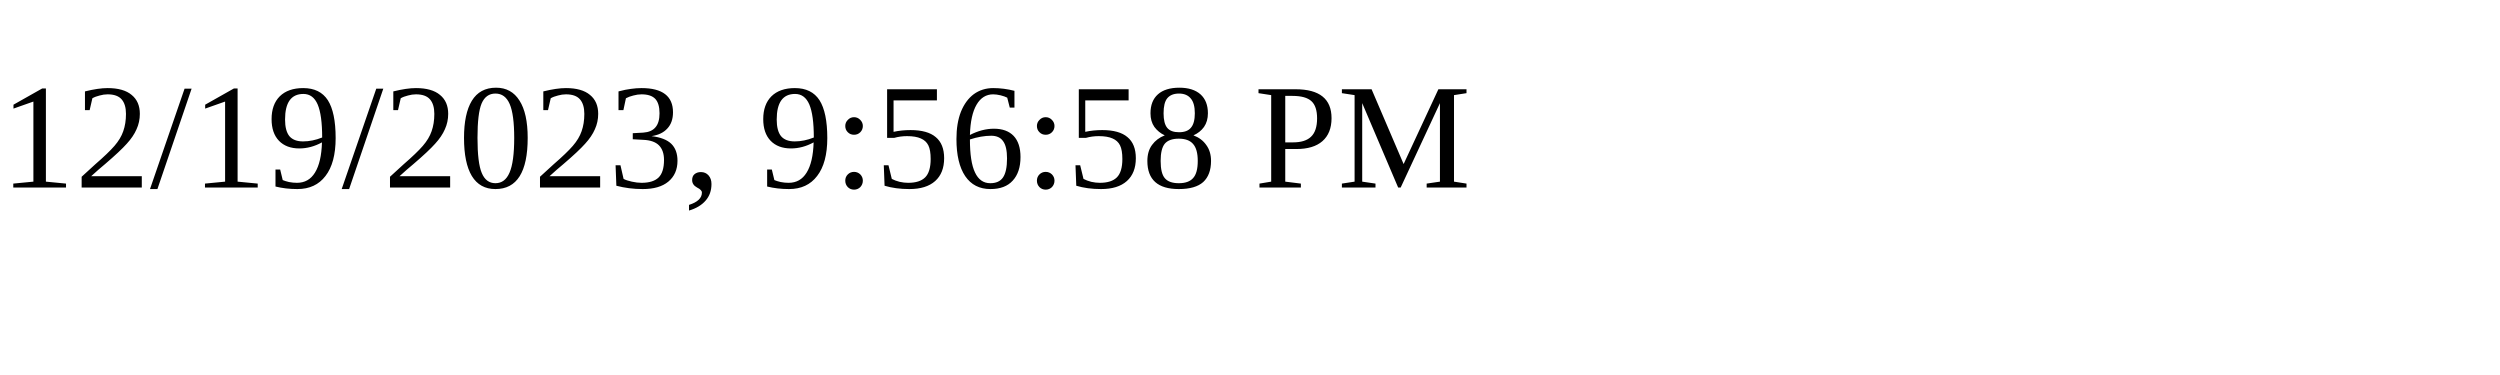
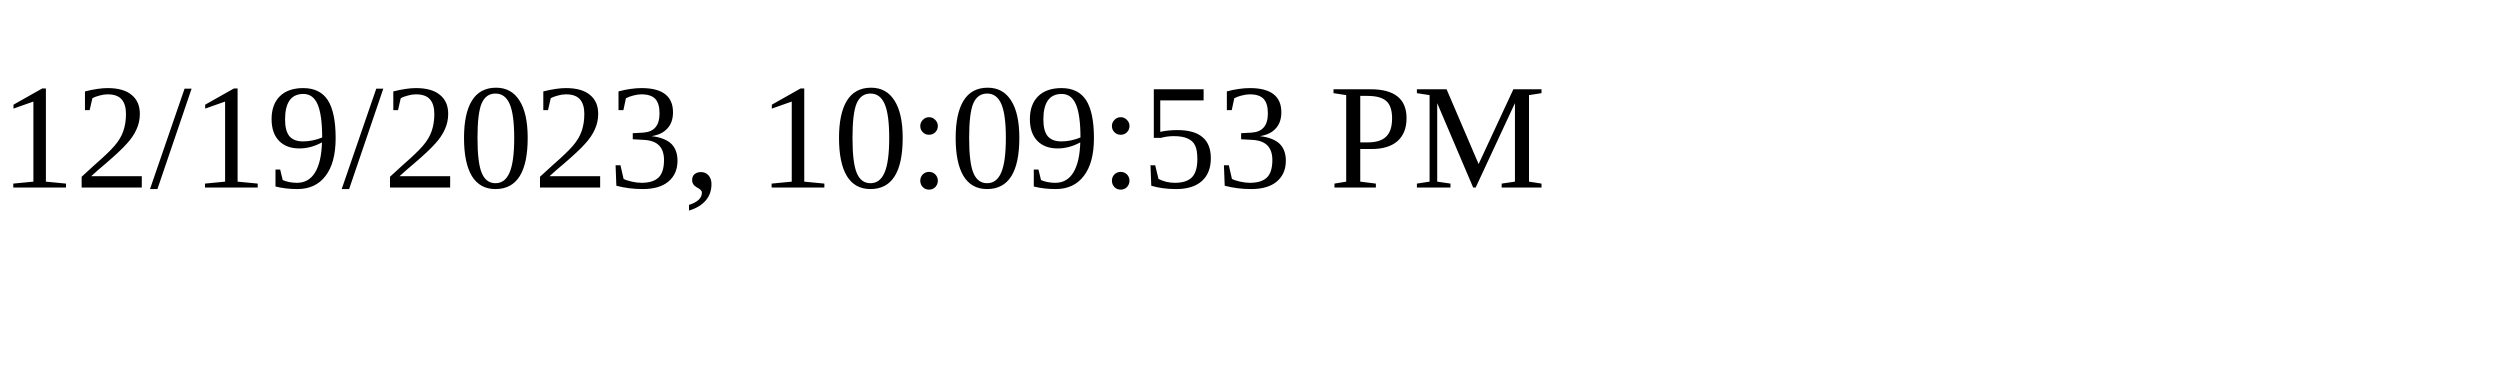
<svg xmlns="http://www.w3.org/2000/svg" height="30" width="200">
-   <text x="0" y="15">12/19/2023, 9:56:58 PM</text>
+   <text x="0" y="15">12/19/2023, 10:09:53 PM</text>
</svg>
